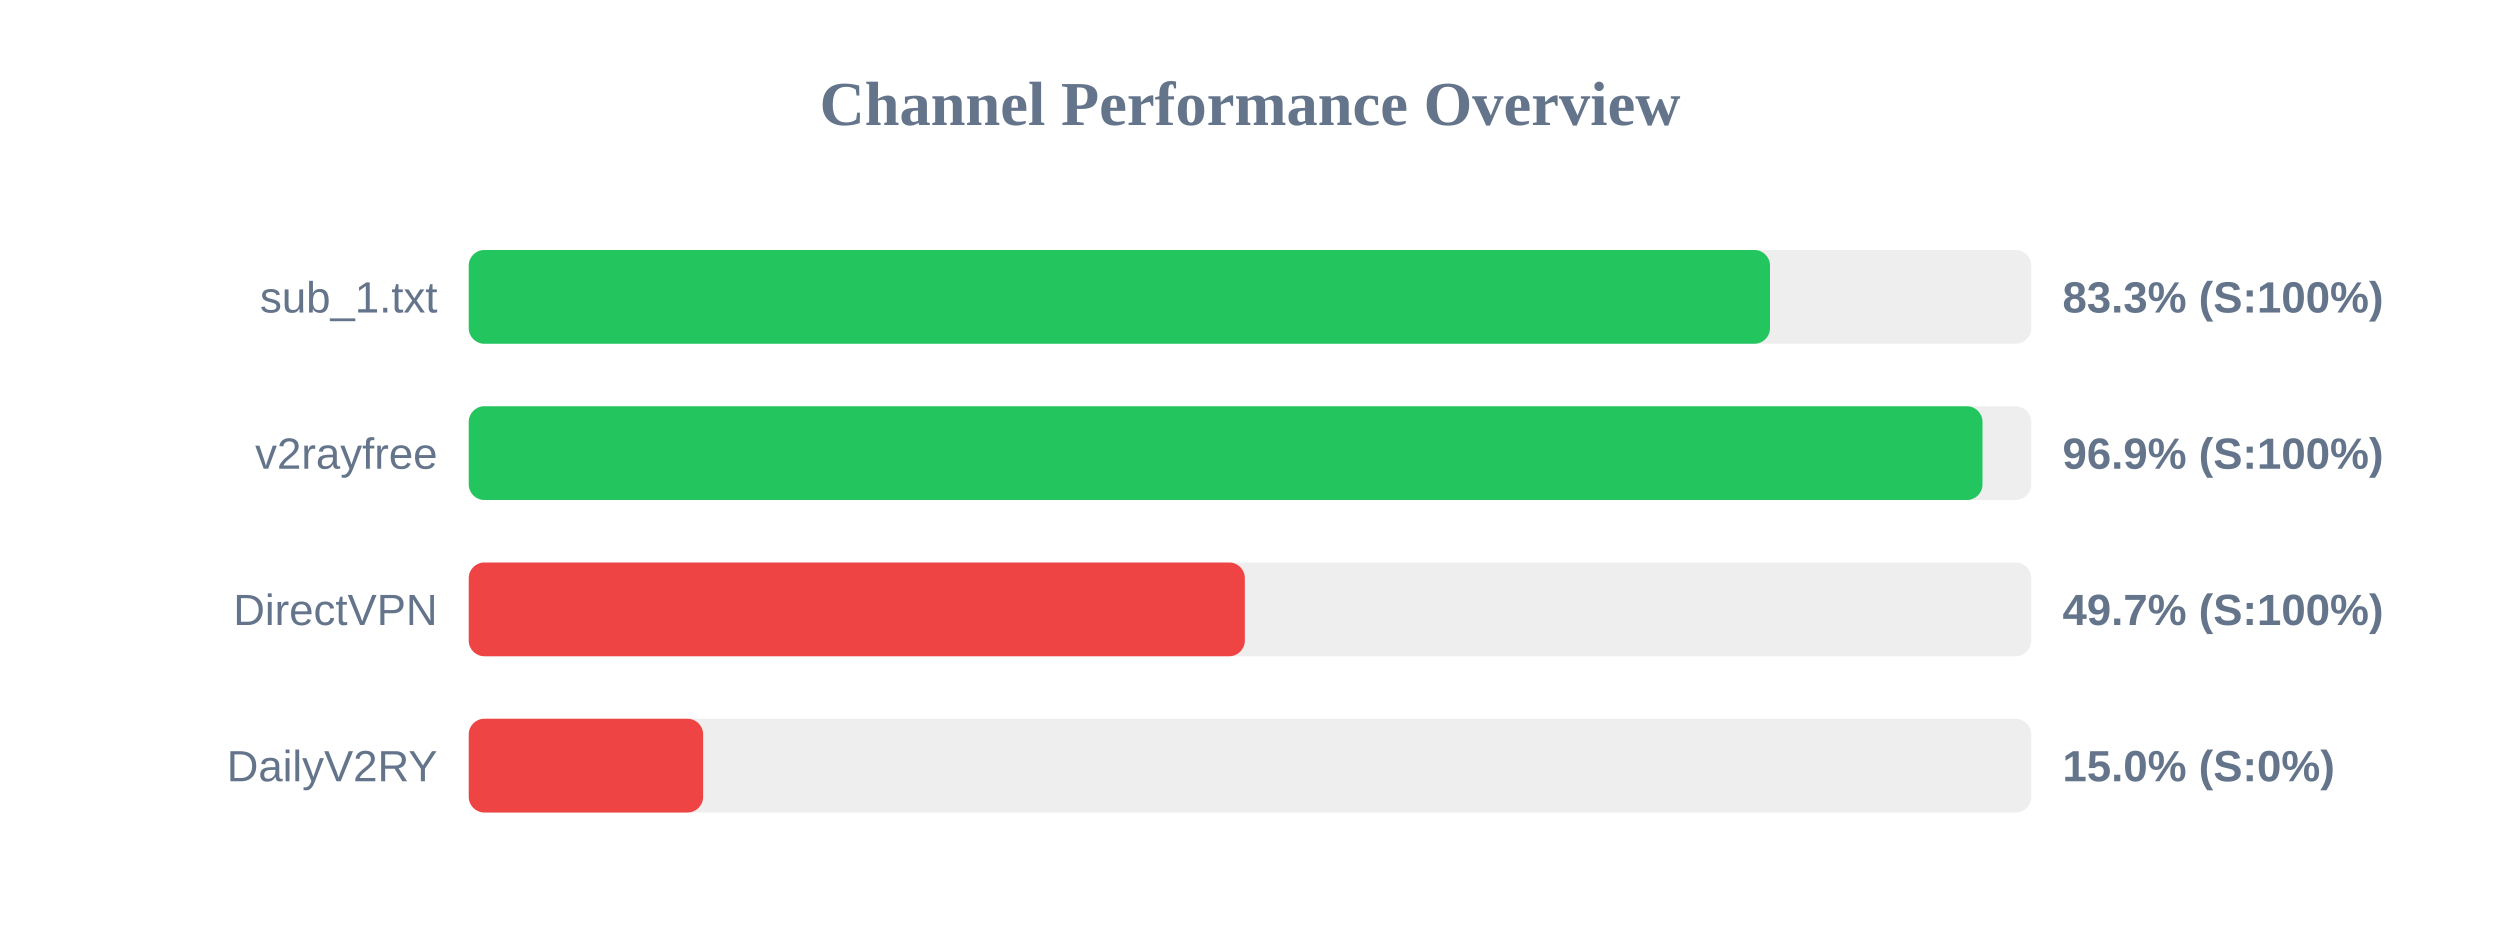
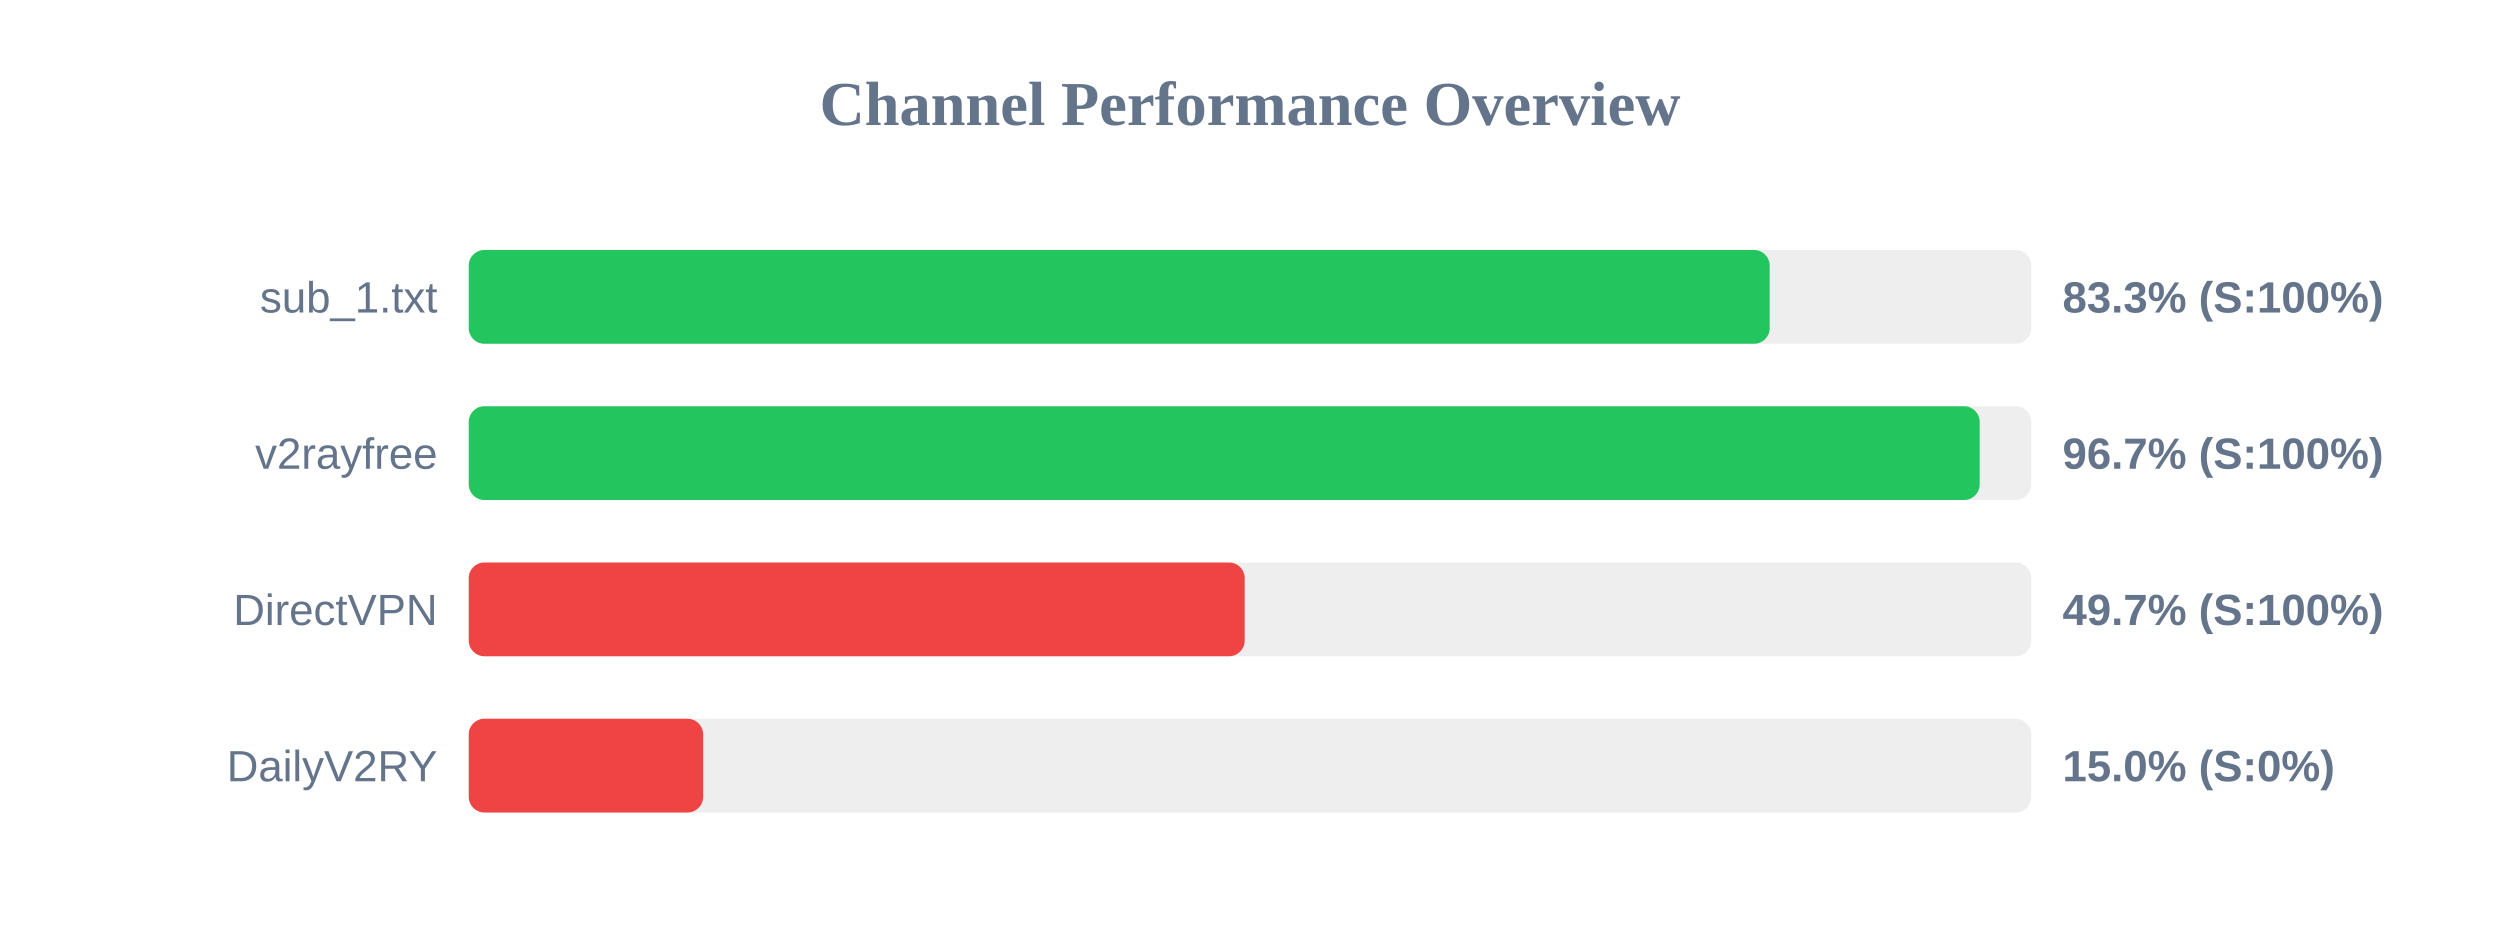
<svg xmlns="http://www.w3.org/2000/svg" width="800" height="300" version="1.1">
  <style>
        .row { font: 14px Arial; fill: #64748b; }
        .score { font: bold 14px Arial; fill: #64748b; }
    </style>
  <text x="400" y="40" text-anchor="middle" font-size="20px" font-weight="bold" fill="#64748b">Channel Performance Overview</text>
  <rect x="150" y="80" width="500" height="30" fill="#eee" rx="5" />
-   <rect x="150" y="80" width="416.4" height="30" fill="#22c55e" rx="5" />
+   <rect x="150" y="80" width="416.3" height="30" fill="#22c55e" rx="5" />
  <text x="140" y="100" text-anchor="end" class="row">sub_1.txt</text>
  <text x="660" y="100" text-anchor="start" class="score">83.3% (S:100%)</text>
  <rect x="150" y="130" width="500" height="30" fill="#eee" rx="5" />
-   <rect x="150" y="130" width="484.4" height="30" fill="#22c55e" rx="5" />
+   <rect x="150" y="130" width="483.5" height="30" fill="#22c55e" rx="5" />
  <text x="140" y="150" text-anchor="end" class="row">v2rayfree</text>
-   <text x="660" y="150" text-anchor="start" class="score">96.9% (S:100%)</text>
+   <text x="660" y="150" text-anchor="start" class="score">96.7% (S:100%)</text>
  <rect x="150" y="180" width="500" height="30" fill="#eee" rx="5" />
-   <rect x="150" y="180" width="248.35" height="30" fill="#ef4444" rx="5" />
+   <rect x="150" y="180" width="248.3" height="30" fill="#ef4444" rx="5" />
  <text x="140" y="200" text-anchor="end" class="row">DirectVPN</text>
  <text x="660" y="200" text-anchor="start" class="score">49.7% (S:100%)</text>
  <rect x="150" y="230" width="500" height="30" fill="#eee" rx="5" />
  <rect x="150" y="230" width="75.0" height="30" fill="#ef4444" rx="5" />
  <text x="140" y="250" text-anchor="end" class="row">DailyV2RY</text>
  <text x="660" y="250" text-anchor="start" class="score">15.0% (S:0%)</text>
</svg>
